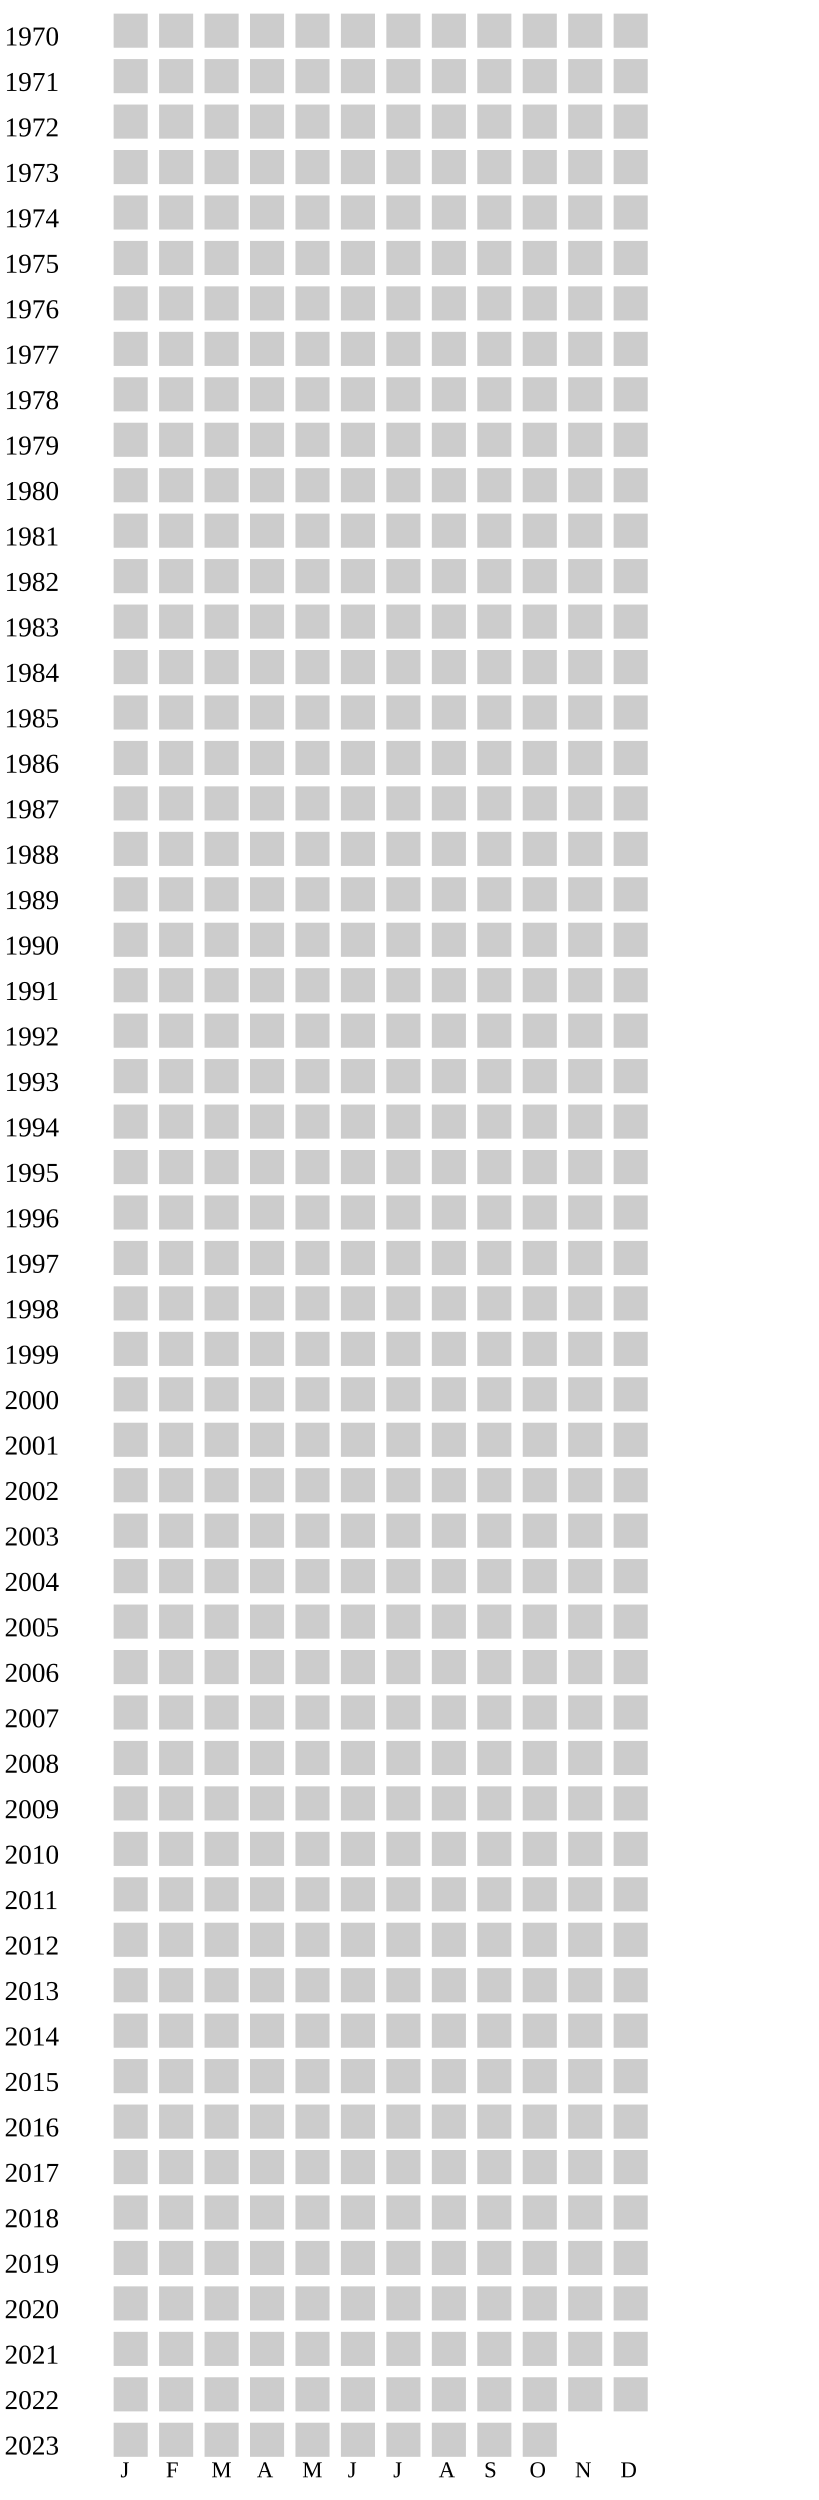
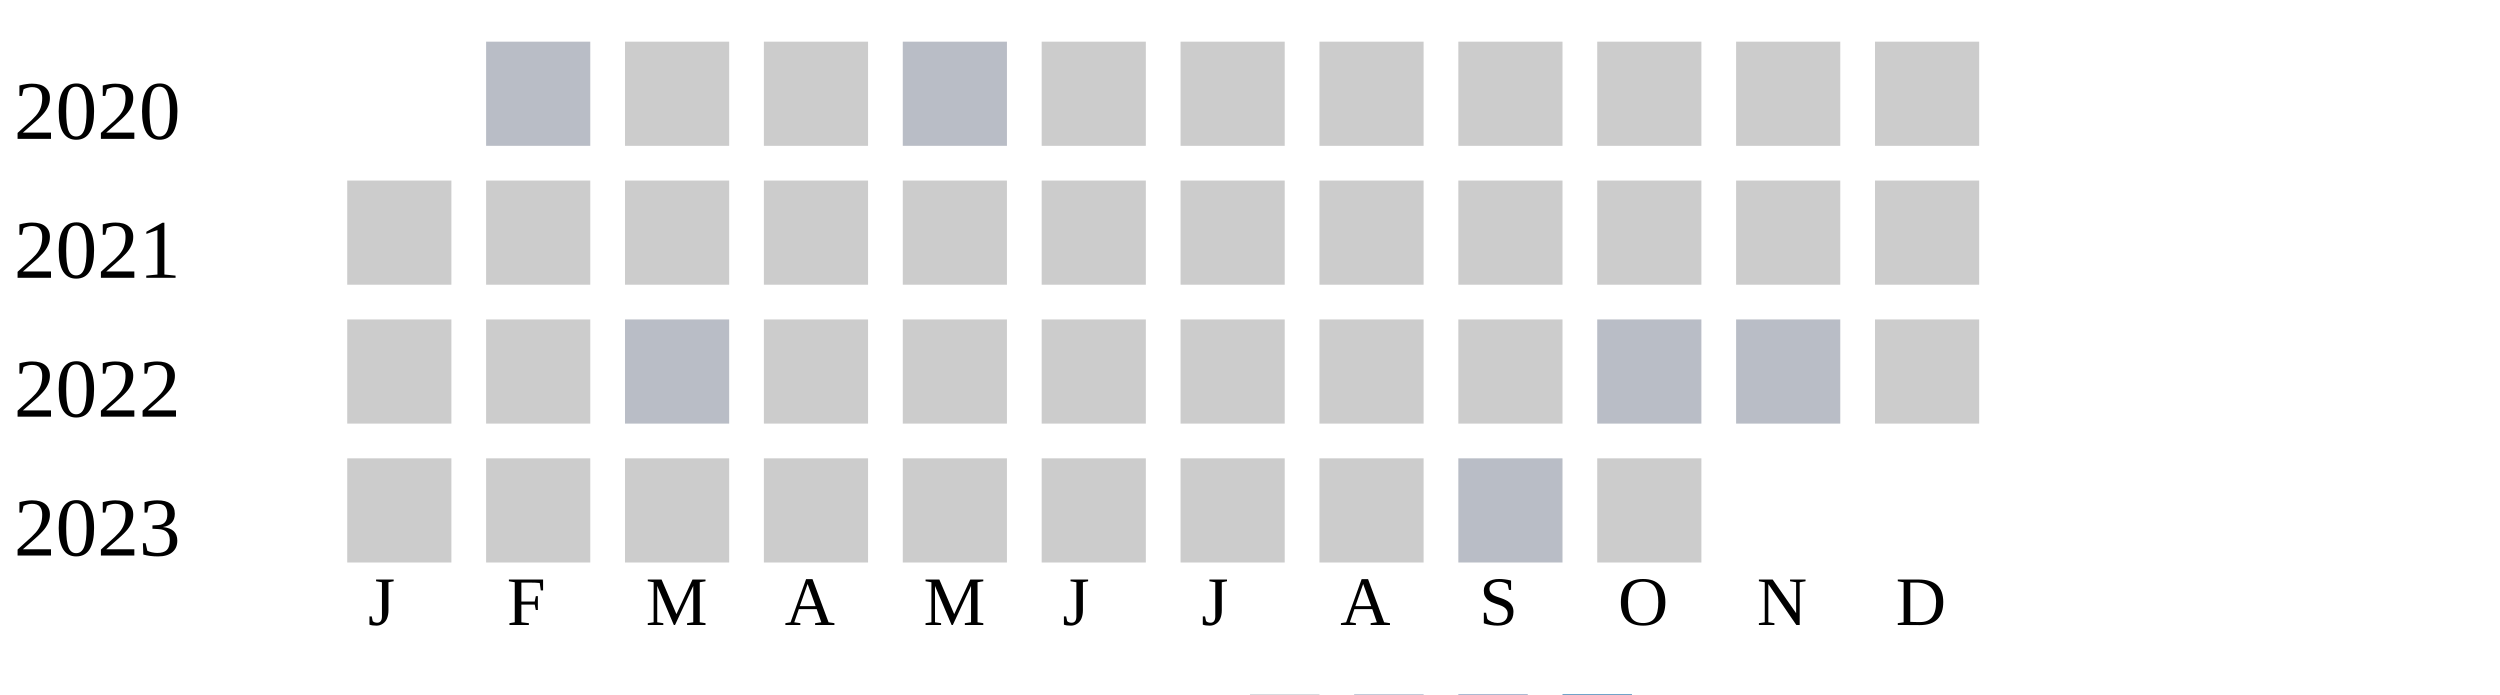
- <svg xmlns="http://www.w3.org/2000/svg" width="360" height="1100">
+ <svg xmlns="http://www.w3.org/2000/svg" width="360" height="100">
  <g transform="translate(0 0)">
-     <text x="2" y="20">1970</text>
-     <rect x="50" y="6" width="15" height="15" fill="#cccccc" />
-     <rect x="70" y="6" width="15" height="15" fill="#cccccc" />
+     <text x="2" y="20">2020</text>
+     <rect x="70" y="6" width="15" height="15" fill="#b9bdc6" />
    <rect x="90" y="6" width="15" height="15" fill="#cccccc" />
    <rect x="110" y="6" width="15" height="15" fill="#cccccc" />
-     <rect x="130" y="6" width="15" height="15" fill="#cccccc" />
+     <rect x="130" y="6" width="15" height="15" fill="#b9bdc6" />
    <rect x="150" y="6" width="15" height="15" fill="#cccccc" />
    <rect x="170" y="6" width="15" height="15" fill="#cccccc" />
    <rect x="190" y="6" width="15" height="15" fill="#cccccc" />
    <rect x="210" y="6" width="15" height="15" fill="#cccccc" />
    <rect x="230" y="6" width="15" height="15" fill="#cccccc" />
    <rect x="250" y="6" width="15" height="15" fill="#cccccc" />
    <rect x="270" y="6" width="15" height="15" fill="#cccccc" />
  </g>
  <g transform="translate(0 20)">
-     <text x="2" y="20">1971</text>
+     <text x="2" y="20">2021</text>
    <rect x="50" y="6" width="15" height="15" fill="#cccccc" />
    <rect x="70" y="6" width="15" height="15" fill="#cccccc" />
    <rect x="90" y="6" width="15" height="15" fill="#cccccc" />
    <rect x="110" y="6" width="15" height="15" fill="#cccccc" />
    <rect x="130" y="6" width="15" height="15" fill="#cccccc" />
    <rect x="150" y="6" width="15" height="15" fill="#cccccc" />
    <rect x="170" y="6" width="15" height="15" fill="#cccccc" />
    <rect x="190" y="6" width="15" height="15" fill="#cccccc" />
    <rect x="210" y="6" width="15" height="15" fill="#cccccc" />
    <rect x="230" y="6" width="15" height="15" fill="#cccccc" />
    <rect x="250" y="6" width="15" height="15" fill="#cccccc" />
    <rect x="270" y="6" width="15" height="15" fill="#cccccc" />
  </g>
  <g transform="translate(0 40)">
-     <text x="2" y="20">1972</text>
+     <text x="2" y="20">2022</text>
    <rect x="50" y="6" width="15" height="15" fill="#cccccc" />
    <rect x="70" y="6" width="15" height="15" fill="#cccccc" />
-     <rect x="90" y="6" width="15" height="15" fill="#cccccc" />
+     <rect x="90" y="6" width="15" height="15" fill="#b9bdc6" />
    <rect x="110" y="6" width="15" height="15" fill="#cccccc" />
    <rect x="130" y="6" width="15" height="15" fill="#cccccc" />
    <rect x="150" y="6" width="15" height="15" fill="#cccccc" />
    <rect x="170" y="6" width="15" height="15" fill="#cccccc" />
    <rect x="190" y="6" width="15" height="15" fill="#cccccc" />
    <rect x="210" y="6" width="15" height="15" fill="#cccccc" />
-     <rect x="230" y="6" width="15" height="15" fill="#cccccc" />
-     <rect x="250" y="6" width="15" height="15" fill="#cccccc" />
+     <rect x="230" y="6" width="15" height="15" fill="#b9bdc6" />
+     <rect x="250" y="6" width="15" height="15" fill="#b9bdc6" />
    <rect x="270" y="6" width="15" height="15" fill="#cccccc" />
  </g>
  <g transform="translate(0 60)">
-     <text x="2" y="20">1973</text>
-     <rect x="50" y="6" width="15" height="15" fill="#cccccc" />
-     <rect x="70" y="6" width="15" height="15" fill="#cccccc" />
-     <rect x="90" y="6" width="15" height="15" fill="#cccccc" />
-     <rect x="110" y="6" width="15" height="15" fill="#cccccc" />
-     <rect x="130" y="6" width="15" height="15" fill="#cccccc" />
-     <rect x="150" y="6" width="15" height="15" fill="#cccccc" />
-     <rect x="170" y="6" width="15" height="15" fill="#cccccc" />
-     <rect x="190" y="6" width="15" height="15" fill="#cccccc" />
-     <rect x="210" y="6" width="15" height="15" fill="#cccccc" />
-     <rect x="230" y="6" width="15" height="15" fill="#cccccc" />
-     <rect x="250" y="6" width="15" height="15" fill="#cccccc" />
-     <rect x="270" y="6" width="15" height="15" fill="#cccccc" />
-   </g>
-   <g transform="translate(0 80)">
-     <text x="2" y="20">1974</text>
-     <rect x="50" y="6" width="15" height="15" fill="#cccccc" />
-     <rect x="70" y="6" width="15" height="15" fill="#cccccc" />
-     <rect x="90" y="6" width="15" height="15" fill="#cccccc" />
-     <rect x="110" y="6" width="15" height="15" fill="#cccccc" />
-     <rect x="130" y="6" width="15" height="15" fill="#cccccc" />
-     <rect x="150" y="6" width="15" height="15" fill="#cccccc" />
-     <rect x="170" y="6" width="15" height="15" fill="#cccccc" />
-     <rect x="190" y="6" width="15" height="15" fill="#cccccc" />
-     <rect x="210" y="6" width="15" height="15" fill="#cccccc" />
-     <rect x="230" y="6" width="15" height="15" fill="#cccccc" />
-     <rect x="250" y="6" width="15" height="15" fill="#cccccc" />
-     <rect x="270" y="6" width="15" height="15" fill="#cccccc" />
-   </g>
-   <g transform="translate(0 100)">
-     <text x="2" y="20">1975</text>
-     <rect x="50" y="6" width="15" height="15" fill="#cccccc" />
-     <rect x="70" y="6" width="15" height="15" fill="#cccccc" />
-     <rect x="90" y="6" width="15" height="15" fill="#cccccc" />
-     <rect x="110" y="6" width="15" height="15" fill="#cccccc" />
-     <rect x="130" y="6" width="15" height="15" fill="#cccccc" />
-     <rect x="150" y="6" width="15" height="15" fill="#cccccc" />
-     <rect x="170" y="6" width="15" height="15" fill="#cccccc" />
-     <rect x="190" y="6" width="15" height="15" fill="#cccccc" />
-     <rect x="210" y="6" width="15" height="15" fill="#cccccc" />
-     <rect x="230" y="6" width="15" height="15" fill="#cccccc" />
-     <rect x="250" y="6" width="15" height="15" fill="#cccccc" />
-     <rect x="270" y="6" width="15" height="15" fill="#cccccc" />
-   </g>
-   <g transform="translate(0 120)">
-     <text x="2" y="20">1976</text>
-     <rect x="50" y="6" width="15" height="15" fill="#cccccc" />
-     <rect x="70" y="6" width="15" height="15" fill="#cccccc" />
-     <rect x="90" y="6" width="15" height="15" fill="#cccccc" />
-     <rect x="110" y="6" width="15" height="15" fill="#cccccc" />
-     <rect x="130" y="6" width="15" height="15" fill="#cccccc" />
-     <rect x="150" y="6" width="15" height="15" fill="#cccccc" />
-     <rect x="170" y="6" width="15" height="15" fill="#cccccc" />
-     <rect x="190" y="6" width="15" height="15" fill="#cccccc" />
-     <rect x="210" y="6" width="15" height="15" fill="#cccccc" />
-     <rect x="230" y="6" width="15" height="15" fill="#cccccc" />
-     <rect x="250" y="6" width="15" height="15" fill="#cccccc" />
-     <rect x="270" y="6" width="15" height="15" fill="#cccccc" />
-   </g>
-   <g transform="translate(0 140)">
-     <text x="2" y="20">1977</text>
-     <rect x="50" y="6" width="15" height="15" fill="#cccccc" />
-     <rect x="70" y="6" width="15" height="15" fill="#cccccc" />
-     <rect x="90" y="6" width="15" height="15" fill="#cccccc" />
-     <rect x="110" y="6" width="15" height="15" fill="#cccccc" />
-     <rect x="130" y="6" width="15" height="15" fill="#cccccc" />
-     <rect x="150" y="6" width="15" height="15" fill="#cccccc" />
-     <rect x="170" y="6" width="15" height="15" fill="#cccccc" />
-     <rect x="190" y="6" width="15" height="15" fill="#cccccc" />
-     <rect x="210" y="6" width="15" height="15" fill="#cccccc" />
-     <rect x="230" y="6" width="15" height="15" fill="#cccccc" />
-     <rect x="250" y="6" width="15" height="15" fill="#cccccc" />
-     <rect x="270" y="6" width="15" height="15" fill="#cccccc" />
-   </g>
-   <g transform="translate(0 160)">
-     <text x="2" y="20">1978</text>
-     <rect x="50" y="6" width="15" height="15" fill="#cccccc" />
-     <rect x="70" y="6" width="15" height="15" fill="#cccccc" />
-     <rect x="90" y="6" width="15" height="15" fill="#cccccc" />
-     <rect x="110" y="6" width="15" height="15" fill="#cccccc" />
-     <rect x="130" y="6" width="15" height="15" fill="#cccccc" />
-     <rect x="150" y="6" width="15" height="15" fill="#cccccc" />
-     <rect x="170" y="6" width="15" height="15" fill="#cccccc" />
-     <rect x="190" y="6" width="15" height="15" fill="#cccccc" />
-     <rect x="210" y="6" width="15" height="15" fill="#cccccc" />
-     <rect x="230" y="6" width="15" height="15" fill="#cccccc" />
-     <rect x="250" y="6" width="15" height="15" fill="#cccccc" />
-     <rect x="270" y="6" width="15" height="15" fill="#cccccc" />
-   </g>
-   <g transform="translate(0 180)">
-     <text x="2" y="20">1979</text>
-     <rect x="50" y="6" width="15" height="15" fill="#cccccc" />
-     <rect x="70" y="6" width="15" height="15" fill="#cccccc" />
-     <rect x="90" y="6" width="15" height="15" fill="#cccccc" />
-     <rect x="110" y="6" width="15" height="15" fill="#cccccc" />
-     <rect x="130" y="6" width="15" height="15" fill="#cccccc" />
-     <rect x="150" y="6" width="15" height="15" fill="#cccccc" />
-     <rect x="170" y="6" width="15" height="15" fill="#cccccc" />
-     <rect x="190" y="6" width="15" height="15" fill="#cccccc" />
-     <rect x="210" y="6" width="15" height="15" fill="#cccccc" />
-     <rect x="230" y="6" width="15" height="15" fill="#cccccc" />
-     <rect x="250" y="6" width="15" height="15" fill="#cccccc" />
-     <rect x="270" y="6" width="15" height="15" fill="#cccccc" />
-   </g>
-   <g transform="translate(0 200)">
-     <text x="2" y="20">1980</text>
-     <rect x="50" y="6" width="15" height="15" fill="#cccccc" />
-     <rect x="70" y="6" width="15" height="15" fill="#cccccc" />
-     <rect x="90" y="6" width="15" height="15" fill="#cccccc" />
-     <rect x="110" y="6" width="15" height="15" fill="#cccccc" />
-     <rect x="130" y="6" width="15" height="15" fill="#cccccc" />
-     <rect x="150" y="6" width="15" height="15" fill="#cccccc" />
-     <rect x="170" y="6" width="15" height="15" fill="#cccccc" />
-     <rect x="190" y="6" width="15" height="15" fill="#cccccc" />
-     <rect x="210" y="6" width="15" height="15" fill="#cccccc" />
-     <rect x="230" y="6" width="15" height="15" fill="#cccccc" />
-     <rect x="250" y="6" width="15" height="15" fill="#cccccc" />
-     <rect x="270" y="6" width="15" height="15" fill="#cccccc" />
-   </g>
-   <g transform="translate(0 220)">
-     <text x="2" y="20">1981</text>
-     <rect x="50" y="6" width="15" height="15" fill="#cccccc" />
-     <rect x="70" y="6" width="15" height="15" fill="#cccccc" />
-     <rect x="90" y="6" width="15" height="15" fill="#cccccc" />
-     <rect x="110" y="6" width="15" height="15" fill="#cccccc" />
-     <rect x="130" y="6" width="15" height="15" fill="#cccccc" />
-     <rect x="150" y="6" width="15" height="15" fill="#cccccc" />
-     <rect x="170" y="6" width="15" height="15" fill="#cccccc" />
-     <rect x="190" y="6" width="15" height="15" fill="#cccccc" />
-     <rect x="210" y="6" width="15" height="15" fill="#cccccc" />
-     <rect x="230" y="6" width="15" height="15" fill="#cccccc" />
-     <rect x="250" y="6" width="15" height="15" fill="#cccccc" />
-     <rect x="270" y="6" width="15" height="15" fill="#cccccc" />
-   </g>
-   <g transform="translate(0 240)">
-     <text x="2" y="20">1982</text>
-     <rect x="50" y="6" width="15" height="15" fill="#cccccc" />
-     <rect x="70" y="6" width="15" height="15" fill="#cccccc" />
-     <rect x="90" y="6" width="15" height="15" fill="#cccccc" />
-     <rect x="110" y="6" width="15" height="15" fill="#cccccc" />
-     <rect x="130" y="6" width="15" height="15" fill="#cccccc" />
-     <rect x="150" y="6" width="15" height="15" fill="#cccccc" />
-     <rect x="170" y="6" width="15" height="15" fill="#cccccc" />
-     <rect x="190" y="6" width="15" height="15" fill="#cccccc" />
-     <rect x="210" y="6" width="15" height="15" fill="#cccccc" />
-     <rect x="230" y="6" width="15" height="15" fill="#cccccc" />
-     <rect x="250" y="6" width="15" height="15" fill="#cccccc" />
-     <rect x="270" y="6" width="15" height="15" fill="#cccccc" />
-   </g>
-   <g transform="translate(0 260)">
-     <text x="2" y="20">1983</text>
-     <rect x="50" y="6" width="15" height="15" fill="#cccccc" />
-     <rect x="70" y="6" width="15" height="15" fill="#cccccc" />
-     <rect x="90" y="6" width="15" height="15" fill="#cccccc" />
-     <rect x="110" y="6" width="15" height="15" fill="#cccccc" />
-     <rect x="130" y="6" width="15" height="15" fill="#cccccc" />
-     <rect x="150" y="6" width="15" height="15" fill="#cccccc" />
-     <rect x="170" y="6" width="15" height="15" fill="#cccccc" />
-     <rect x="190" y="6" width="15" height="15" fill="#cccccc" />
-     <rect x="210" y="6" width="15" height="15" fill="#cccccc" />
-     <rect x="230" y="6" width="15" height="15" fill="#cccccc" />
-     <rect x="250" y="6" width="15" height="15" fill="#cccccc" />
-     <rect x="270" y="6" width="15" height="15" fill="#cccccc" />
-   </g>
-   <g transform="translate(0 280)">
-     <text x="2" y="20">1984</text>
-     <rect x="50" y="6" width="15" height="15" fill="#cccccc" />
-     <rect x="70" y="6" width="15" height="15" fill="#cccccc" />
-     <rect x="90" y="6" width="15" height="15" fill="#cccccc" />
-     <rect x="110" y="6" width="15" height="15" fill="#cccccc" />
-     <rect x="130" y="6" width="15" height="15" fill="#cccccc" />
-     <rect x="150" y="6" width="15" height="15" fill="#cccccc" />
-     <rect x="170" y="6" width="15" height="15" fill="#cccccc" />
-     <rect x="190" y="6" width="15" height="15" fill="#cccccc" />
-     <rect x="210" y="6" width="15" height="15" fill="#cccccc" />
-     <rect x="230" y="6" width="15" height="15" fill="#cccccc" />
-     <rect x="250" y="6" width="15" height="15" fill="#cccccc" />
-     <rect x="270" y="6" width="15" height="15" fill="#cccccc" />
-   </g>
-   <g transform="translate(0 300)">
-     <text x="2" y="20">1985</text>
-     <rect x="50" y="6" width="15" height="15" fill="#cccccc" />
-     <rect x="70" y="6" width="15" height="15" fill="#cccccc" />
-     <rect x="90" y="6" width="15" height="15" fill="#cccccc" />
-     <rect x="110" y="6" width="15" height="15" fill="#cccccc" />
-     <rect x="130" y="6" width="15" height="15" fill="#cccccc" />
-     <rect x="150" y="6" width="15" height="15" fill="#cccccc" />
-     <rect x="170" y="6" width="15" height="15" fill="#cccccc" />
-     <rect x="190" y="6" width="15" height="15" fill="#cccccc" />
-     <rect x="210" y="6" width="15" height="15" fill="#cccccc" />
-     <rect x="230" y="6" width="15" height="15" fill="#cccccc" />
-     <rect x="250" y="6" width="15" height="15" fill="#cccccc" />
-     <rect x="270" y="6" width="15" height="15" fill="#cccccc" />
-   </g>
-   <g transform="translate(0 320)">
-     <text x="2" y="20">1986</text>
-     <rect x="50" y="6" width="15" height="15" fill="#cccccc" />
-     <rect x="70" y="6" width="15" height="15" fill="#cccccc" />
-     <rect x="90" y="6" width="15" height="15" fill="#cccccc" />
-     <rect x="110" y="6" width="15" height="15" fill="#cccccc" />
-     <rect x="130" y="6" width="15" height="15" fill="#cccccc" />
-     <rect x="150" y="6" width="15" height="15" fill="#cccccc" />
-     <rect x="170" y="6" width="15" height="15" fill="#cccccc" />
-     <rect x="190" y="6" width="15" height="15" fill="#cccccc" />
-     <rect x="210" y="6" width="15" height="15" fill="#cccccc" />
-     <rect x="230" y="6" width="15" height="15" fill="#cccccc" />
-     <rect x="250" y="6" width="15" height="15" fill="#cccccc" />
-     <rect x="270" y="6" width="15" height="15" fill="#cccccc" />
-   </g>
-   <g transform="translate(0 340)">
-     <text x="2" y="20">1987</text>
-     <rect x="50" y="6" width="15" height="15" fill="#cccccc" />
-     <rect x="70" y="6" width="15" height="15" fill="#cccccc" />
-     <rect x="90" y="6" width="15" height="15" fill="#cccccc" />
-     <rect x="110" y="6" width="15" height="15" fill="#cccccc" />
-     <rect x="130" y="6" width="15" height="15" fill="#cccccc" />
-     <rect x="150" y="6" width="15" height="15" fill="#cccccc" />
-     <rect x="170" y="6" width="15" height="15" fill="#cccccc" />
-     <rect x="190" y="6" width="15" height="15" fill="#cccccc" />
-     <rect x="210" y="6" width="15" height="15" fill="#cccccc" />
-     <rect x="230" y="6" width="15" height="15" fill="#cccccc" />
-     <rect x="250" y="6" width="15" height="15" fill="#cccccc" />
-     <rect x="270" y="6" width="15" height="15" fill="#cccccc" />
-   </g>
-   <g transform="translate(0 360)">
-     <text x="2" y="20">1988</text>
-     <rect x="50" y="6" width="15" height="15" fill="#cccccc" />
-     <rect x="70" y="6" width="15" height="15" fill="#cccccc" />
-     <rect x="90" y="6" width="15" height="15" fill="#cccccc" />
-     <rect x="110" y="6" width="15" height="15" fill="#cccccc" />
-     <rect x="130" y="6" width="15" height="15" fill="#cccccc" />
-     <rect x="150" y="6" width="15" height="15" fill="#cccccc" />
-     <rect x="170" y="6" width="15" height="15" fill="#cccccc" />
-     <rect x="190" y="6" width="15" height="15" fill="#cccccc" />
-     <rect x="210" y="6" width="15" height="15" fill="#cccccc" />
-     <rect x="230" y="6" width="15" height="15" fill="#cccccc" />
-     <rect x="250" y="6" width="15" height="15" fill="#cccccc" />
-     <rect x="270" y="6" width="15" height="15" fill="#cccccc" />
-   </g>
-   <g transform="translate(0 380)">
-     <text x="2" y="20">1989</text>
-     <rect x="50" y="6" width="15" height="15" fill="#cccccc" />
-     <rect x="70" y="6" width="15" height="15" fill="#cccccc" />
-     <rect x="90" y="6" width="15" height="15" fill="#cccccc" />
-     <rect x="110" y="6" width="15" height="15" fill="#cccccc" />
-     <rect x="130" y="6" width="15" height="15" fill="#cccccc" />
-     <rect x="150" y="6" width="15" height="15" fill="#cccccc" />
-     <rect x="170" y="6" width="15" height="15" fill="#cccccc" />
-     <rect x="190" y="6" width="15" height="15" fill="#cccccc" />
-     <rect x="210" y="6" width="15" height="15" fill="#cccccc" />
-     <rect x="230" y="6" width="15" height="15" fill="#cccccc" />
-     <rect x="250" y="6" width="15" height="15" fill="#cccccc" />
-     <rect x="270" y="6" width="15" height="15" fill="#cccccc" />
-   </g>
-   <g transform="translate(0 400)">
-     <text x="2" y="20">1990</text>
-     <rect x="50" y="6" width="15" height="15" fill="#cccccc" />
-     <rect x="70" y="6" width="15" height="15" fill="#cccccc" />
-     <rect x="90" y="6" width="15" height="15" fill="#cccccc" />
-     <rect x="110" y="6" width="15" height="15" fill="#cccccc" />
-     <rect x="130" y="6" width="15" height="15" fill="#cccccc" />
-     <rect x="150" y="6" width="15" height="15" fill="#cccccc" />
-     <rect x="170" y="6" width="15" height="15" fill="#cccccc" />
-     <rect x="190" y="6" width="15" height="15" fill="#cccccc" />
-     <rect x="210" y="6" width="15" height="15" fill="#cccccc" />
-     <rect x="230" y="6" width="15" height="15" fill="#cccccc" />
-     <rect x="250" y="6" width="15" height="15" fill="#cccccc" />
-     <rect x="270" y="6" width="15" height="15" fill="#cccccc" />
-   </g>
-   <g transform="translate(0 420)">
-     <text x="2" y="20">1991</text>
-     <rect x="50" y="6" width="15" height="15" fill="#cccccc" />
-     <rect x="70" y="6" width="15" height="15" fill="#cccccc" />
-     <rect x="90" y="6" width="15" height="15" fill="#cccccc" />
-     <rect x="110" y="6" width="15" height="15" fill="#cccccc" />
-     <rect x="130" y="6" width="15" height="15" fill="#cccccc" />
-     <rect x="150" y="6" width="15" height="15" fill="#cccccc" />
-     <rect x="170" y="6" width="15" height="15" fill="#cccccc" />
-     <rect x="190" y="6" width="15" height="15" fill="#cccccc" />
-     <rect x="210" y="6" width="15" height="15" fill="#cccccc" />
-     <rect x="230" y="6" width="15" height="15" fill="#cccccc" />
-     <rect x="250" y="6" width="15" height="15" fill="#cccccc" />
-     <rect x="270" y="6" width="15" height="15" fill="#cccccc" />
-   </g>
-   <g transform="translate(0 440)">
-     <text x="2" y="20">1992</text>
-     <rect x="50" y="6" width="15" height="15" fill="#cccccc" />
-     <rect x="70" y="6" width="15" height="15" fill="#cccccc" />
-     <rect x="90" y="6" width="15" height="15" fill="#cccccc" />
-     <rect x="110" y="6" width="15" height="15" fill="#cccccc" />
-     <rect x="130" y="6" width="15" height="15" fill="#cccccc" />
-     <rect x="150" y="6" width="15" height="15" fill="#cccccc" />
-     <rect x="170" y="6" width="15" height="15" fill="#cccccc" />
-     <rect x="190" y="6" width="15" height="15" fill="#cccccc" />
-     <rect x="210" y="6" width="15" height="15" fill="#cccccc" />
-     <rect x="230" y="6" width="15" height="15" fill="#cccccc" />
-     <rect x="250" y="6" width="15" height="15" fill="#cccccc" />
-     <rect x="270" y="6" width="15" height="15" fill="#cccccc" />
-   </g>
-   <g transform="translate(0 460)">
-     <text x="2" y="20">1993</text>
-     <rect x="50" y="6" width="15" height="15" fill="#cccccc" />
-     <rect x="70" y="6" width="15" height="15" fill="#cccccc" />
-     <rect x="90" y="6" width="15" height="15" fill="#cccccc" />
-     <rect x="110" y="6" width="15" height="15" fill="#cccccc" />
-     <rect x="130" y="6" width="15" height="15" fill="#cccccc" />
-     <rect x="150" y="6" width="15" height="15" fill="#cccccc" />
-     <rect x="170" y="6" width="15" height="15" fill="#cccccc" />
-     <rect x="190" y="6" width="15" height="15" fill="#cccccc" />
-     <rect x="210" y="6" width="15" height="15" fill="#cccccc" />
-     <rect x="230" y="6" width="15" height="15" fill="#cccccc" />
-     <rect x="250" y="6" width="15" height="15" fill="#cccccc" />
-     <rect x="270" y="6" width="15" height="15" fill="#cccccc" />
-   </g>
-   <g transform="translate(0 480)">
-     <text x="2" y="20">1994</text>
-     <rect x="50" y="6" width="15" height="15" fill="#cccccc" />
-     <rect x="70" y="6" width="15" height="15" fill="#cccccc" />
-     <rect x="90" y="6" width="15" height="15" fill="#cccccc" />
-     <rect x="110" y="6" width="15" height="15" fill="#cccccc" />
-     <rect x="130" y="6" width="15" height="15" fill="#cccccc" />
-     <rect x="150" y="6" width="15" height="15" fill="#cccccc" />
-     <rect x="170" y="6" width="15" height="15" fill="#cccccc" />
-     <rect x="190" y="6" width="15" height="15" fill="#cccccc" />
-     <rect x="210" y="6" width="15" height="15" fill="#cccccc" />
-     <rect x="230" y="6" width="15" height="15" fill="#cccccc" />
-     <rect x="250" y="6" width="15" height="15" fill="#cccccc" />
-     <rect x="270" y="6" width="15" height="15" fill="#cccccc" />
-   </g>
-   <g transform="translate(0 500)">
-     <text x="2" y="20">1995</text>
-     <rect x="50" y="6" width="15" height="15" fill="#cccccc" />
-     <rect x="70" y="6" width="15" height="15" fill="#cccccc" />
-     <rect x="90" y="6" width="15" height="15" fill="#cccccc" />
-     <rect x="110" y="6" width="15" height="15" fill="#cccccc" />
-     <rect x="130" y="6" width="15" height="15" fill="#cccccc" />
-     <rect x="150" y="6" width="15" height="15" fill="#cccccc" />
-     <rect x="170" y="6" width="15" height="15" fill="#cccccc" />
-     <rect x="190" y="6" width="15" height="15" fill="#cccccc" />
-     <rect x="210" y="6" width="15" height="15" fill="#cccccc" />
-     <rect x="230" y="6" width="15" height="15" fill="#cccccc" />
-     <rect x="250" y="6" width="15" height="15" fill="#cccccc" />
-     <rect x="270" y="6" width="15" height="15" fill="#cccccc" />
-   </g>
-   <g transform="translate(0 520)">
-     <text x="2" y="20">1996</text>
-     <rect x="50" y="6" width="15" height="15" fill="#cccccc" />
-     <rect x="70" y="6" width="15" height="15" fill="#cccccc" />
-     <rect x="90" y="6" width="15" height="15" fill="#cccccc" />
-     <rect x="110" y="6" width="15" height="15" fill="#cccccc" />
-     <rect x="130" y="6" width="15" height="15" fill="#cccccc" />
-     <rect x="150" y="6" width="15" height="15" fill="#cccccc" />
-     <rect x="170" y="6" width="15" height="15" fill="#cccccc" />
-     <rect x="190" y="6" width="15" height="15" fill="#cccccc" />
-     <rect x="210" y="6" width="15" height="15" fill="#cccccc" />
-     <rect x="230" y="6" width="15" height="15" fill="#cccccc" />
-     <rect x="250" y="6" width="15" height="15" fill="#cccccc" />
-     <rect x="270" y="6" width="15" height="15" fill="#cccccc" />
-   </g>
-   <g transform="translate(0 540)">
-     <text x="2" y="20">1997</text>
-     <rect x="50" y="6" width="15" height="15" fill="#cccccc" />
-     <rect x="70" y="6" width="15" height="15" fill="#cccccc" />
-     <rect x="90" y="6" width="15" height="15" fill="#cccccc" />
-     <rect x="110" y="6" width="15" height="15" fill="#cccccc" />
-     <rect x="130" y="6" width="15" height="15" fill="#cccccc" />
-     <rect x="150" y="6" width="15" height="15" fill="#cccccc" />
-     <rect x="170" y="6" width="15" height="15" fill="#cccccc" />
-     <rect x="190" y="6" width="15" height="15" fill="#cccccc" />
-     <rect x="210" y="6" width="15" height="15" fill="#cccccc" />
-     <rect x="230" y="6" width="15" height="15" fill="#cccccc" />
-     <rect x="250" y="6" width="15" height="15" fill="#cccccc" />
-     <rect x="270" y="6" width="15" height="15" fill="#cccccc" />
-   </g>
-   <g transform="translate(0 560)">
-     <text x="2" y="20">1998</text>
-     <rect x="50" y="6" width="15" height="15" fill="#cccccc" />
-     <rect x="70" y="6" width="15" height="15" fill="#cccccc" />
-     <rect x="90" y="6" width="15" height="15" fill="#cccccc" />
-     <rect x="110" y="6" width="15" height="15" fill="#cccccc" />
-     <rect x="130" y="6" width="15" height="15" fill="#cccccc" />
-     <rect x="150" y="6" width="15" height="15" fill="#cccccc" />
-     <rect x="170" y="6" width="15" height="15" fill="#cccccc" />
-     <rect x="190" y="6" width="15" height="15" fill="#cccccc" />
-     <rect x="210" y="6" width="15" height="15" fill="#cccccc" />
-     <rect x="230" y="6" width="15" height="15" fill="#cccccc" />
-     <rect x="250" y="6" width="15" height="15" fill="#cccccc" />
-     <rect x="270" y="6" width="15" height="15" fill="#cccccc" />
-   </g>
-   <g transform="translate(0 580)">
-     <text x="2" y="20">1999</text>
-     <rect x="50" y="6" width="15" height="15" fill="#cccccc" />
-     <rect x="70" y="6" width="15" height="15" fill="#cccccc" />
-     <rect x="90" y="6" width="15" height="15" fill="#cccccc" />
-     <rect x="110" y="6" width="15" height="15" fill="#cccccc" />
-     <rect x="130" y="6" width="15" height="15" fill="#cccccc" />
-     <rect x="150" y="6" width="15" height="15" fill="#cccccc" />
-     <rect x="170" y="6" width="15" height="15" fill="#cccccc" />
-     <rect x="190" y="6" width="15" height="15" fill="#cccccc" />
-     <rect x="210" y="6" width="15" height="15" fill="#cccccc" />
-     <rect x="230" y="6" width="15" height="15" fill="#cccccc" />
-     <rect x="250" y="6" width="15" height="15" fill="#cccccc" />
-     <rect x="270" y="6" width="15" height="15" fill="#cccccc" />
-   </g>
-   <g transform="translate(0 600)">
-     <text x="2" y="20">2000</text>
-     <rect x="50" y="6" width="15" height="15" fill="#cccccc" />
-     <rect x="70" y="6" width="15" height="15" fill="#cccccc" />
-     <rect x="90" y="6" width="15" height="15" fill="#cccccc" />
-     <rect x="110" y="6" width="15" height="15" fill="#cccccc" />
-     <rect x="130" y="6" width="15" height="15" fill="#cccccc" />
-     <rect x="150" y="6" width="15" height="15" fill="#cccccc" />
-     <rect x="170" y="6" width="15" height="15" fill="#cccccc" />
-     <rect x="190" y="6" width="15" height="15" fill="#cccccc" />
-     <rect x="210" y="6" width="15" height="15" fill="#cccccc" />
-     <rect x="230" y="6" width="15" height="15" fill="#cccccc" />
-     <rect x="250" y="6" width="15" height="15" fill="#cccccc" />
-     <rect x="270" y="6" width="15" height="15" fill="#cccccc" />
-   </g>
-   <g transform="translate(0 620)">
-     <text x="2" y="20">2001</text>
-     <rect x="50" y="6" width="15" height="15" fill="#cccccc" />
-     <rect x="70" y="6" width="15" height="15" fill="#cccccc" />
-     <rect x="90" y="6" width="15" height="15" fill="#cccccc" />
-     <rect x="110" y="6" width="15" height="15" fill="#cccccc" />
-     <rect x="130" y="6" width="15" height="15" fill="#cccccc" />
-     <rect x="150" y="6" width="15" height="15" fill="#cccccc" />
-     <rect x="170" y="6" width="15" height="15" fill="#cccccc" />
-     <rect x="190" y="6" width="15" height="15" fill="#cccccc" />
-     <rect x="210" y="6" width="15" height="15" fill="#cccccc" />
-     <rect x="230" y="6" width="15" height="15" fill="#cccccc" />
-     <rect x="250" y="6" width="15" height="15" fill="#cccccc" />
-     <rect x="270" y="6" width="15" height="15" fill="#cccccc" />
-   </g>
-   <g transform="translate(0 640)">
-     <text x="2" y="20">2002</text>
-     <rect x="50" y="6" width="15" height="15" fill="#cccccc" />
-     <rect x="70" y="6" width="15" height="15" fill="#cccccc" />
-     <rect x="90" y="6" width="15" height="15" fill="#cccccc" />
-     <rect x="110" y="6" width="15" height="15" fill="#cccccc" />
-     <rect x="130" y="6" width="15" height="15" fill="#cccccc" />
-     <rect x="150" y="6" width="15" height="15" fill="#cccccc" />
-     <rect x="170" y="6" width="15" height="15" fill="#cccccc" />
-     <rect x="190" y="6" width="15" height="15" fill="#cccccc" />
-     <rect x="210" y="6" width="15" height="15" fill="#cccccc" />
-     <rect x="230" y="6" width="15" height="15" fill="#cccccc" />
-     <rect x="250" y="6" width="15" height="15" fill="#cccccc" />
-     <rect x="270" y="6" width="15" height="15" fill="#cccccc" />
-   </g>
-   <g transform="translate(0 660)">
-     <text x="2" y="20">2003</text>
-     <rect x="50" y="6" width="15" height="15" fill="#cccccc" />
-     <rect x="70" y="6" width="15" height="15" fill="#cccccc" />
-     <rect x="90" y="6" width="15" height="15" fill="#cccccc" />
-     <rect x="110" y="6" width="15" height="15" fill="#cccccc" />
-     <rect x="130" y="6" width="15" height="15" fill="#cccccc" />
-     <rect x="150" y="6" width="15" height="15" fill="#cccccc" />
-     <rect x="170" y="6" width="15" height="15" fill="#cccccc" />
-     <rect x="190" y="6" width="15" height="15" fill="#cccccc" />
-     <rect x="210" y="6" width="15" height="15" fill="#cccccc" />
-     <rect x="230" y="6" width="15" height="15" fill="#cccccc" />
-     <rect x="250" y="6" width="15" height="15" fill="#cccccc" />
-     <rect x="270" y="6" width="15" height="15" fill="#cccccc" />
-   </g>
-   <g transform="translate(0 680)">
-     <text x="2" y="20">2004</text>
-     <rect x="50" y="6" width="15" height="15" fill="#cccccc" />
-     <rect x="70" y="6" width="15" height="15" fill="#cccccc" />
-     <rect x="90" y="6" width="15" height="15" fill="#cccccc" />
-     <rect x="110" y="6" width="15" height="15" fill="#cccccc" />
-     <rect x="130" y="6" width="15" height="15" fill="#cccccc" />
-     <rect x="150" y="6" width="15" height="15" fill="#cccccc" />
-     <rect x="170" y="6" width="15" height="15" fill="#cccccc" />
-     <rect x="190" y="6" width="15" height="15" fill="#cccccc" />
-     <rect x="210" y="6" width="15" height="15" fill="#cccccc" />
-     <rect x="230" y="6" width="15" height="15" fill="#cccccc" />
-     <rect x="250" y="6" width="15" height="15" fill="#cccccc" />
-     <rect x="270" y="6" width="15" height="15" fill="#cccccc" />
-   </g>
-   <g transform="translate(0 700)">
-     <text x="2" y="20">2005</text>
-     <rect x="50" y="6" width="15" height="15" fill="#cccccc" />
-     <rect x="70" y="6" width="15" height="15" fill="#cccccc" />
-     <rect x="90" y="6" width="15" height="15" fill="#cccccc" />
-     <rect x="110" y="6" width="15" height="15" fill="#cccccc" />
-     <rect x="130" y="6" width="15" height="15" fill="#cccccc" />
-     <rect x="150" y="6" width="15" height="15" fill="#cccccc" />
-     <rect x="170" y="6" width="15" height="15" fill="#cccccc" />
-     <rect x="190" y="6" width="15" height="15" fill="#cccccc" />
-     <rect x="210" y="6" width="15" height="15" fill="#cccccc" />
-     <rect x="230" y="6" width="15" height="15" fill="#cccccc" />
-     <rect x="250" y="6" width="15" height="15" fill="#cccccc" />
-     <rect x="270" y="6" width="15" height="15" fill="#cccccc" />
-   </g>
-   <g transform="translate(0 720)">
-     <text x="2" y="20">2006</text>
-     <rect x="50" y="6" width="15" height="15" fill="#cccccc" />
-     <rect x="70" y="6" width="15" height="15" fill="#cccccc" />
-     <rect x="90" y="6" width="15" height="15" fill="#cccccc" />
-     <rect x="110" y="6" width="15" height="15" fill="#cccccc" />
-     <rect x="130" y="6" width="15" height="15" fill="#cccccc" />
-     <rect x="150" y="6" width="15" height="15" fill="#cccccc" />
-     <rect x="170" y="6" width="15" height="15" fill="#cccccc" />
-     <rect x="190" y="6" width="15" height="15" fill="#cccccc" />
-     <rect x="210" y="6" width="15" height="15" fill="#cccccc" />
-     <rect x="230" y="6" width="15" height="15" fill="#cccccc" />
-     <rect x="250" y="6" width="15" height="15" fill="#cccccc" />
-     <rect x="270" y="6" width="15" height="15" fill="#cccccc" />
-   </g>
-   <g transform="translate(0 740)">
-     <text x="2" y="20">2007</text>
-     <rect x="50" y="6" width="15" height="15" fill="#cccccc" />
-     <rect x="70" y="6" width="15" height="15" fill="#cccccc" />
-     <rect x="90" y="6" width="15" height="15" fill="#cccccc" />
-     <rect x="110" y="6" width="15" height="15" fill="#cccccc" />
-     <rect x="130" y="6" width="15" height="15" fill="#cccccc" />
-     <rect x="150" y="6" width="15" height="15" fill="#cccccc" />
-     <rect x="170" y="6" width="15" height="15" fill="#cccccc" />
-     <rect x="190" y="6" width="15" height="15" fill="#cccccc" />
-     <rect x="210" y="6" width="15" height="15" fill="#cccccc" />
-     <rect x="230" y="6" width="15" height="15" fill="#cccccc" />
-     <rect x="250" y="6" width="15" height="15" fill="#cccccc" />
-     <rect x="270" y="6" width="15" height="15" fill="#cccccc" />
-   </g>
-   <g transform="translate(0 760)">
-     <text x="2" y="20">2008</text>
-     <rect x="50" y="6" width="15" height="15" fill="#cccccc" />
-     <rect x="70" y="6" width="15" height="15" fill="#cccccc" />
-     <rect x="90" y="6" width="15" height="15" fill="#cccccc" />
-     <rect x="110" y="6" width="15" height="15" fill="#cccccc" />
-     <rect x="130" y="6" width="15" height="15" fill="#cccccc" />
-     <rect x="150" y="6" width="15" height="15" fill="#cccccc" />
-     <rect x="170" y="6" width="15" height="15" fill="#cccccc" />
-     <rect x="190" y="6" width="15" height="15" fill="#cccccc" />
-     <rect x="210" y="6" width="15" height="15" fill="#cccccc" />
-     <rect x="230" y="6" width="15" height="15" fill="#cccccc" />
-     <rect x="250" y="6" width="15" height="15" fill="#cccccc" />
-     <rect x="270" y="6" width="15" height="15" fill="#cccccc" />
-   </g>
-   <g transform="translate(0 780)">
-     <text x="2" y="20">2009</text>
-     <rect x="50" y="6" width="15" height="15" fill="#cccccc" />
-     <rect x="70" y="6" width="15" height="15" fill="#cccccc" />
-     <rect x="90" y="6" width="15" height="15" fill="#cccccc" />
-     <rect x="110" y="6" width="15" height="15" fill="#cccccc" />
-     <rect x="130" y="6" width="15" height="15" fill="#cccccc" />
-     <rect x="150" y="6" width="15" height="15" fill="#cccccc" />
-     <rect x="170" y="6" width="15" height="15" fill="#cccccc" />
-     <rect x="190" y="6" width="15" height="15" fill="#cccccc" />
-     <rect x="210" y="6" width="15" height="15" fill="#cccccc" />
-     <rect x="230" y="6" width="15" height="15" fill="#cccccc" />
-     <rect x="250" y="6" width="15" height="15" fill="#cccccc" />
-     <rect x="270" y="6" width="15" height="15" fill="#cccccc" />
-   </g>
-   <g transform="translate(0 800)">
-     <text x="2" y="20">2010</text>
-     <rect x="50" y="6" width="15" height="15" fill="#cccccc" />
-     <rect x="70" y="6" width="15" height="15" fill="#cccccc" />
-     <rect x="90" y="6" width="15" height="15" fill="#cccccc" />
-     <rect x="110" y="6" width="15" height="15" fill="#cccccc" />
-     <rect x="130" y="6" width="15" height="15" fill="#cccccc" />
-     <rect x="150" y="6" width="15" height="15" fill="#cccccc" />
-     <rect x="170" y="6" width="15" height="15" fill="#cccccc" />
-     <rect x="190" y="6" width="15" height="15" fill="#cccccc" />
-     <rect x="210" y="6" width="15" height="15" fill="#cccccc" />
-     <rect x="230" y="6" width="15" height="15" fill="#cccccc" />
-     <rect x="250" y="6" width="15" height="15" fill="#cccccc" />
-     <rect x="270" y="6" width="15" height="15" fill="#cccccc" />
-   </g>
-   <g transform="translate(0 820)">
-     <text x="2" y="20">2011</text>
-     <rect x="50" y="6" width="15" height="15" fill="#cccccc" />
-     <rect x="70" y="6" width="15" height="15" fill="#cccccc" />
-     <rect x="90" y="6" width="15" height="15" fill="#cccccc" />
-     <rect x="110" y="6" width="15" height="15" fill="#cccccc" />
-     <rect x="130" y="6" width="15" height="15" fill="#cccccc" />
-     <rect x="150" y="6" width="15" height="15" fill="#cccccc" />
-     <rect x="170" y="6" width="15" height="15" fill="#cccccc" />
-     <rect x="190" y="6" width="15" height="15" fill="#cccccc" />
-     <rect x="210" y="6" width="15" height="15" fill="#cccccc" />
-     <rect x="230" y="6" width="15" height="15" fill="#cccccc" />
-     <rect x="250" y="6" width="15" height="15" fill="#cccccc" />
-     <rect x="270" y="6" width="15" height="15" fill="#cccccc" />
-   </g>
-   <g transform="translate(0 840)">
-     <text x="2" y="20">2012</text>
-     <rect x="50" y="6" width="15" height="15" fill="#cccccc" />
-     <rect x="70" y="6" width="15" height="15" fill="#cccccc" />
-     <rect x="90" y="6" width="15" height="15" fill="#cccccc" />
-     <rect x="110" y="6" width="15" height="15" fill="#cccccc" />
-     <rect x="130" y="6" width="15" height="15" fill="#cccccc" />
-     <rect x="150" y="6" width="15" height="15" fill="#cccccc" />
-     <rect x="170" y="6" width="15" height="15" fill="#cccccc" />
-     <rect x="190" y="6" width="15" height="15" fill="#cccccc" />
-     <rect x="210" y="6" width="15" height="15" fill="#cccccc" />
-     <rect x="230" y="6" width="15" height="15" fill="#cccccc" />
-     <rect x="250" y="6" width="15" height="15" fill="#cccccc" />
-     <rect x="270" y="6" width="15" height="15" fill="#cccccc" />
-   </g>
-   <g transform="translate(0 860)">
-     <text x="2" y="20">2013</text>
-     <rect x="50" y="6" width="15" height="15" fill="#cccccc" />
-     <rect x="70" y="6" width="15" height="15" fill="#cccccc" />
-     <rect x="90" y="6" width="15" height="15" fill="#cccccc" />
-     <rect x="110" y="6" width="15" height="15" fill="#cccccc" />
-     <rect x="130" y="6" width="15" height="15" fill="#cccccc" />
-     <rect x="150" y="6" width="15" height="15" fill="#cccccc" />
-     <rect x="170" y="6" width="15" height="15" fill="#cccccc" />
-     <rect x="190" y="6" width="15" height="15" fill="#cccccc" />
-     <rect x="210" y="6" width="15" height="15" fill="#cccccc" />
-     <rect x="230" y="6" width="15" height="15" fill="#cccccc" />
-     <rect x="250" y="6" width="15" height="15" fill="#cccccc" />
-     <rect x="270" y="6" width="15" height="15" fill="#cccccc" />
-   </g>
-   <g transform="translate(0 880)">
-     <text x="2" y="20">2014</text>
-     <rect x="50" y="6" width="15" height="15" fill="#cccccc" />
-     <rect x="70" y="6" width="15" height="15" fill="#cccccc" />
-     <rect x="90" y="6" width="15" height="15" fill="#cccccc" />
-     <rect x="110" y="6" width="15" height="15" fill="#cccccc" />
-     <rect x="130" y="6" width="15" height="15" fill="#cccccc" />
-     <rect x="150" y="6" width="15" height="15" fill="#cccccc" />
-     <rect x="170" y="6" width="15" height="15" fill="#cccccc" />
-     <rect x="190" y="6" width="15" height="15" fill="#cccccc" />
-     <rect x="210" y="6" width="15" height="15" fill="#cccccc" />
-     <rect x="230" y="6" width="15" height="15" fill="#cccccc" />
-     <rect x="250" y="6" width="15" height="15" fill="#cccccc" />
-     <rect x="270" y="6" width="15" height="15" fill="#cccccc" />
-   </g>
-   <g transform="translate(0 900)">
-     <text x="2" y="20">2015</text>
-     <rect x="50" y="6" width="15" height="15" fill="#cccccc" />
-     <rect x="70" y="6" width="15" height="15" fill="#cccccc" />
-     <rect x="90" y="6" width="15" height="15" fill="#cccccc" />
-     <rect x="110" y="6" width="15" height="15" fill="#cccccc" />
-     <rect x="130" y="6" width="15" height="15" fill="#cccccc" />
-     <rect x="150" y="6" width="15" height="15" fill="#cccccc" />
-     <rect x="170" y="6" width="15" height="15" fill="#cccccc" />
-     <rect x="190" y="6" width="15" height="15" fill="#cccccc" />
-     <rect x="210" y="6" width="15" height="15" fill="#cccccc" />
-     <rect x="230" y="6" width="15" height="15" fill="#cccccc" />
-     <rect x="250" y="6" width="15" height="15" fill="#cccccc" />
-     <rect x="270" y="6" width="15" height="15" fill="#cccccc" />
-   </g>
-   <g transform="translate(0 920)">
-     <text x="2" y="20">2016</text>
-     <rect x="50" y="6" width="15" height="15" fill="#cccccc" />
-     <rect x="70" y="6" width="15" height="15" fill="#cccccc" />
-     <rect x="90" y="6" width="15" height="15" fill="#cccccc" />
-     <rect x="110" y="6" width="15" height="15" fill="#cccccc" />
-     <rect x="130" y="6" width="15" height="15" fill="#cccccc" />
-     <rect x="150" y="6" width="15" height="15" fill="#cccccc" />
-     <rect x="170" y="6" width="15" height="15" fill="#cccccc" />
-     <rect x="190" y="6" width="15" height="15" fill="#cccccc" />
-     <rect x="210" y="6" width="15" height="15" fill="#cccccc" />
-     <rect x="230" y="6" width="15" height="15" fill="#cccccc" />
-     <rect x="250" y="6" width="15" height="15" fill="#cccccc" />
-     <rect x="270" y="6" width="15" height="15" fill="#cccccc" />
-   </g>
-   <g transform="translate(0 940)">
-     <text x="2" y="20">2017</text>
-     <rect x="50" y="6" width="15" height="15" fill="#cccccc" />
-     <rect x="70" y="6" width="15" height="15" fill="#cccccc" />
-     <rect x="90" y="6" width="15" height="15" fill="#cccccc" />
-     <rect x="110" y="6" width="15" height="15" fill="#cccccc" />
-     <rect x="130" y="6" width="15" height="15" fill="#cccccc" />
-     <rect x="150" y="6" width="15" height="15" fill="#cccccc" />
-     <rect x="170" y="6" width="15" height="15" fill="#cccccc" />
-     <rect x="190" y="6" width="15" height="15" fill="#cccccc" />
-     <rect x="210" y="6" width="15" height="15" fill="#cccccc" />
-     <rect x="230" y="6" width="15" height="15" fill="#cccccc" />
-     <rect x="250" y="6" width="15" height="15" fill="#cccccc" />
-     <rect x="270" y="6" width="15" height="15" fill="#cccccc" />
-   </g>
-   <g transform="translate(0 960)">
-     <text x="2" y="20">2018</text>
-     <rect x="50" y="6" width="15" height="15" fill="#cccccc" />
-     <rect x="70" y="6" width="15" height="15" fill="#cccccc" />
-     <rect x="90" y="6" width="15" height="15" fill="#cccccc" />
-     <rect x="110" y="6" width="15" height="15" fill="#cccccc" />
-     <rect x="130" y="6" width="15" height="15" fill="#cccccc" />
-     <rect x="150" y="6" width="15" height="15" fill="#cccccc" />
-     <rect x="170" y="6" width="15" height="15" fill="#cccccc" />
-     <rect x="190" y="6" width="15" height="15" fill="#cccccc" />
-     <rect x="210" y="6" width="15" height="15" fill="#cccccc" />
-     <rect x="230" y="6" width="15" height="15" fill="#cccccc" />
-     <rect x="250" y="6" width="15" height="15" fill="#cccccc" />
-     <rect x="270" y="6" width="15" height="15" fill="#cccccc" />
-   </g>
-   <g transform="translate(0 980)">
-     <text x="2" y="20">2019</text>
-     <rect x="50" y="6" width="15" height="15" fill="#cccccc" />
-     <rect x="70" y="6" width="15" height="15" fill="#cccccc" />
-     <rect x="90" y="6" width="15" height="15" fill="#cccccc" />
-     <rect x="110" y="6" width="15" height="15" fill="#cccccc" />
-     <rect x="130" y="6" width="15" height="15" fill="#cccccc" />
-     <rect x="150" y="6" width="15" height="15" fill="#cccccc" />
-     <rect x="170" y="6" width="15" height="15" fill="#cccccc" />
-     <rect x="190" y="6" width="15" height="15" fill="#cccccc" />
-     <rect x="210" y="6" width="15" height="15" fill="#cccccc" />
-     <rect x="230" y="6" width="15" height="15" fill="#cccccc" />
-     <rect x="250" y="6" width="15" height="15" fill="#cccccc" />
-     <rect x="270" y="6" width="15" height="15" fill="#cccccc" />
-   </g>
-   <g transform="translate(0 1000)">
-     <text x="2" y="20">2020</text>
-     <rect x="50" y="6" width="15" height="15" fill="#cccccc" />
-     <rect x="70" y="6" width="15" height="15" fill="#cccccc" />
-     <rect x="90" y="6" width="15" height="15" fill="#cccccc" />
-     <rect x="110" y="6" width="15" height="15" fill="#cccccc" />
-     <rect x="130" y="6" width="15" height="15" fill="#cccccc" />
-     <rect x="150" y="6" width="15" height="15" fill="#cccccc" />
-     <rect x="170" y="6" width="15" height="15" fill="#cccccc" />
-     <rect x="190" y="6" width="15" height="15" fill="#cccccc" />
-     <rect x="210" y="6" width="15" height="15" fill="#cccccc" />
-     <rect x="230" y="6" width="15" height="15" fill="#cccccc" />
-     <rect x="250" y="6" width="15" height="15" fill="#cccccc" />
-     <rect x="270" y="6" width="15" height="15" fill="#cccccc" />
-   </g>
-   <g transform="translate(0 1020)">
-     <text x="2" y="20">2021</text>
-     <rect x="50" y="6" width="15" height="15" fill="#cccccc" />
-     <rect x="70" y="6" width="15" height="15" fill="#cccccc" />
-     <rect x="90" y="6" width="15" height="15" fill="#cccccc" />
-     <rect x="110" y="6" width="15" height="15" fill="#cccccc" />
-     <rect x="130" y="6" width="15" height="15" fill="#cccccc" />
-     <rect x="150" y="6" width="15" height="15" fill="#cccccc" />
-     <rect x="170" y="6" width="15" height="15" fill="#cccccc" />
-     <rect x="190" y="6" width="15" height="15" fill="#cccccc" />
-     <rect x="210" y="6" width="15" height="15" fill="#cccccc" />
-     <rect x="230" y="6" width="15" height="15" fill="#cccccc" />
-     <rect x="250" y="6" width="15" height="15" fill="#cccccc" />
-     <rect x="270" y="6" width="15" height="15" fill="#cccccc" />
-   </g>
-   <g transform="translate(0 1040)">
-     <text x="2" y="20">2022</text>
-     <rect x="50" y="6" width="15" height="15" fill="#cccccc" />
-     <rect x="70" y="6" width="15" height="15" fill="#cccccc" />
-     <rect x="90" y="6" width="15" height="15" fill="#cccccc" />
-     <rect x="110" y="6" width="15" height="15" fill="#cccccc" />
-     <rect x="130" y="6" width="15" height="15" fill="#cccccc" />
-     <rect x="150" y="6" width="15" height="15" fill="#cccccc" />
-     <rect x="170" y="6" width="15" height="15" fill="#cccccc" />
-     <rect x="190" y="6" width="15" height="15" fill="#cccccc" />
-     <rect x="210" y="6" width="15" height="15" fill="#cccccc" />
-     <rect x="230" y="6" width="15" height="15" fill="#cccccc" />
-     <rect x="250" y="6" width="15" height="15" fill="#cccccc" />
-     <rect x="270" y="6" width="15" height="15" fill="#cccccc" />
-   </g>
-   <g transform="translate(0 1060)">
    <text x="2" y="20">2023</text>
    <rect x="50" y="6" width="15" height="15" fill="#cccccc" />
    <rect x="70" y="6" width="15" height="15" fill="#cccccc" />
    <rect x="90" y="6" width="15" height="15" fill="#cccccc" />
    <rect x="110" y="6" width="15" height="15" fill="#cccccc" />
    <rect x="130" y="6" width="15" height="15" fill="#cccccc" />
    <rect x="150" y="6" width="15" height="15" fill="#cccccc" />
    <rect x="170" y="6" width="15" height="15" fill="#cccccc" />
    <rect x="190" y="6" width="15" height="15" fill="#cccccc" />
-     <rect x="210" y="6" width="15" height="15" fill="#cccccc" />
+     <rect x="210" y="6" width="15" height="15" fill="#b9bdc6" />
    <rect x="230" y="6" width="15" height="15" fill="#cccccc" />
  </g>
-   <text style="font-size: 10px; text-align: center" x="53" y="1090">J</text>
-   <text style="font-size: 10px; text-align: center" x="73" y="1090">F</text>
-   <text style="font-size: 10px; text-align: center" x="93" y="1090">M</text>
-   <text style="font-size: 10px; text-align: center" x="113" y="1090">A</text>
-   <text style="font-size: 10px; text-align: center" x="133" y="1090">M</text>
-   <text style="font-size: 10px; text-align: center" x="153" y="1090">J</text>
-   <text style="font-size: 10px; text-align: center" x="173" y="1090">J</text>
-   <text style="font-size: 10px; text-align: center" x="193" y="1090">A</text>
-   <text style="font-size: 10px; text-align: center" x="213" y="1090">S</text>
-   <text style="font-size: 10px; text-align: center" x="233" y="1090">O</text>
-   <text style="font-size: 10px; text-align: center" x="253" y="1090">N</text>
-   <text style="font-size: 10px; text-align: center" x="273" y="1090">D</text>
-   <text style="font-size: 10px;" x="155" y="1109">Less</text>
-   <rect fill="#b9bdc6" width="10" height="10" x="180" y="1100" />
-   <rect fill="#919fba" width="10" height="10" x="195" y="1100" />
-   <rect fill="#6882ae" width="10" height="10" x="210" y="1100" />
-   <rect fill="#005a9c" width="10" height="10" x="225" y="1100" />
-   <text x="240" y="1109" style="font-size: 10px;">More</text>
+   <text style="font-size: 10px; text-align: center" x="53" y="90">J</text>
+   <text style="font-size: 10px; text-align: center" x="73" y="90">F</text>
+   <text style="font-size: 10px; text-align: center" x="93" y="90">M</text>
+   <text style="font-size: 10px; text-align: center" x="113" y="90">A</text>
+   <text style="font-size: 10px; text-align: center" x="133" y="90">M</text>
+   <text style="font-size: 10px; text-align: center" x="153" y="90">J</text>
+   <text style="font-size: 10px; text-align: center" x="173" y="90">J</text>
+   <text style="font-size: 10px; text-align: center" x="193" y="90">A</text>
+   <text style="font-size: 10px; text-align: center" x="213" y="90">S</text>
+   <text style="font-size: 10px; text-align: center" x="233" y="90">O</text>
+   <text style="font-size: 10px; text-align: center" x="253" y="90">N</text>
+   <text style="font-size: 10px; text-align: center" x="273" y="90">D</text>
+   <text style="font-size: 10px;" x="155" y="109">Less</text>
+   <rect fill="#b9bdc6" width="10" height="10" x="180" y="100" />
+   <rect fill="#919fba" width="10" height="10" x="195" y="100" />
+   <rect fill="#6882ae" width="10" height="10" x="210" y="100" />
+   <rect fill="#005a9c" width="10" height="10" x="225" y="100" />
+   <text x="240" y="109" style="font-size: 10px;">More</text>
</svg>
